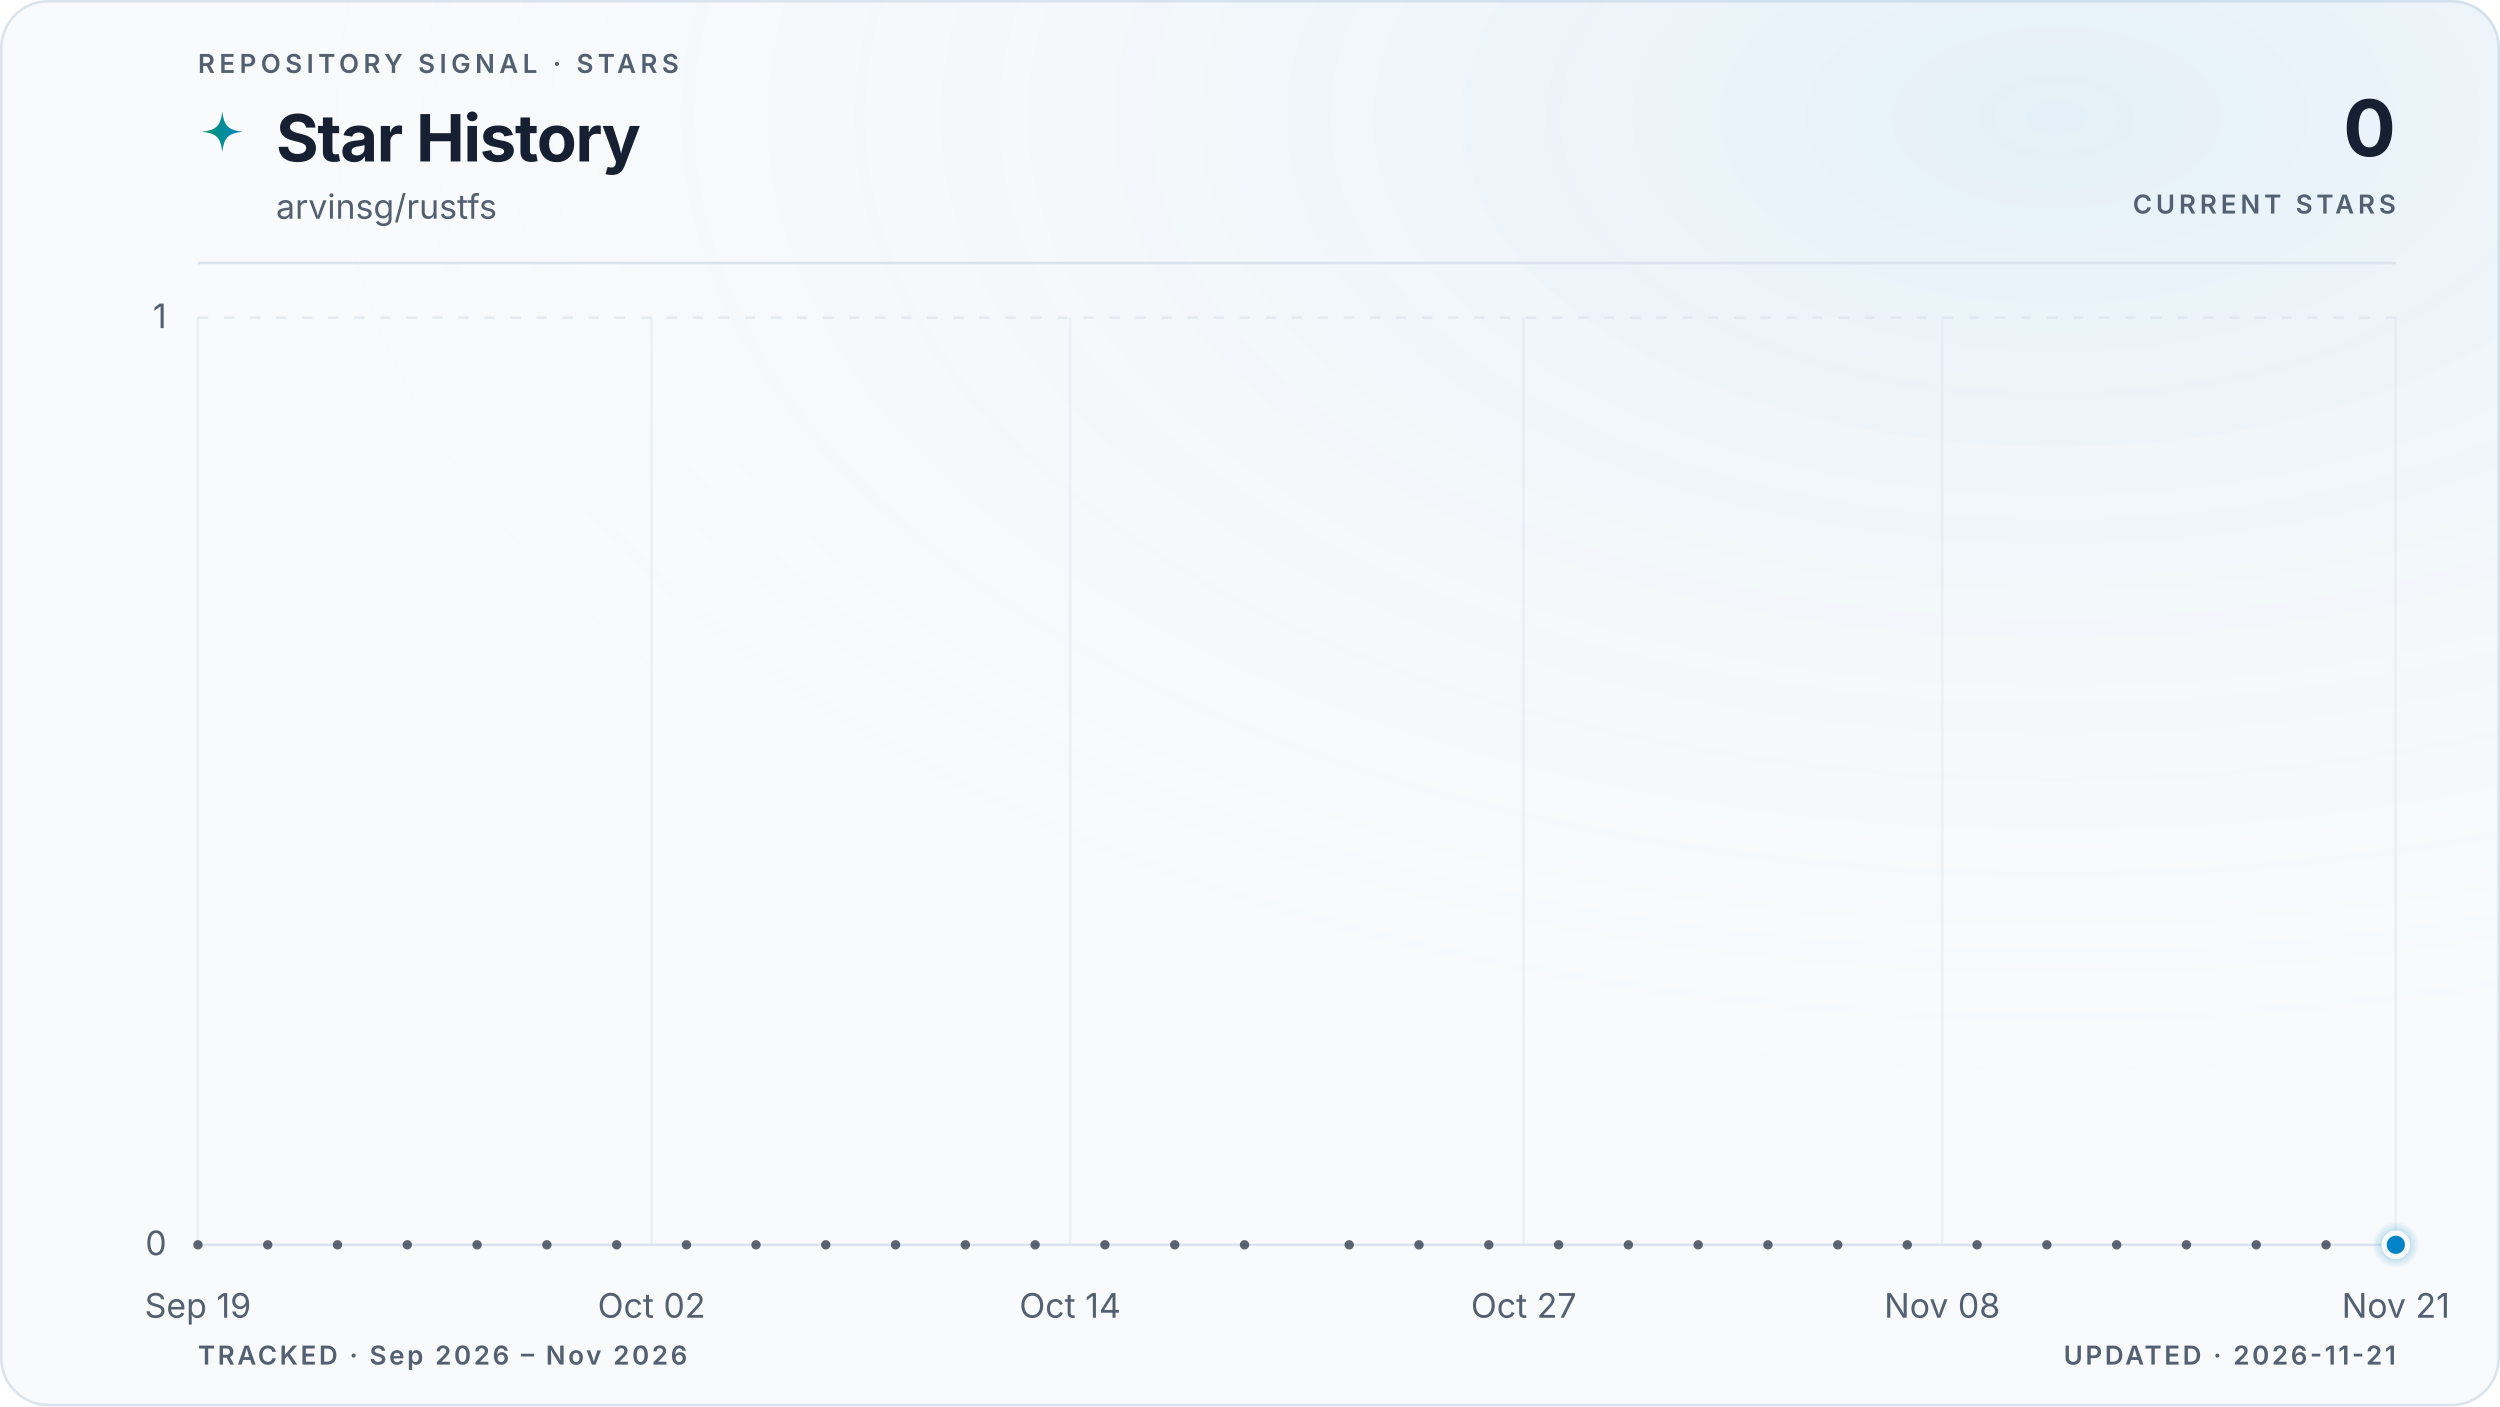
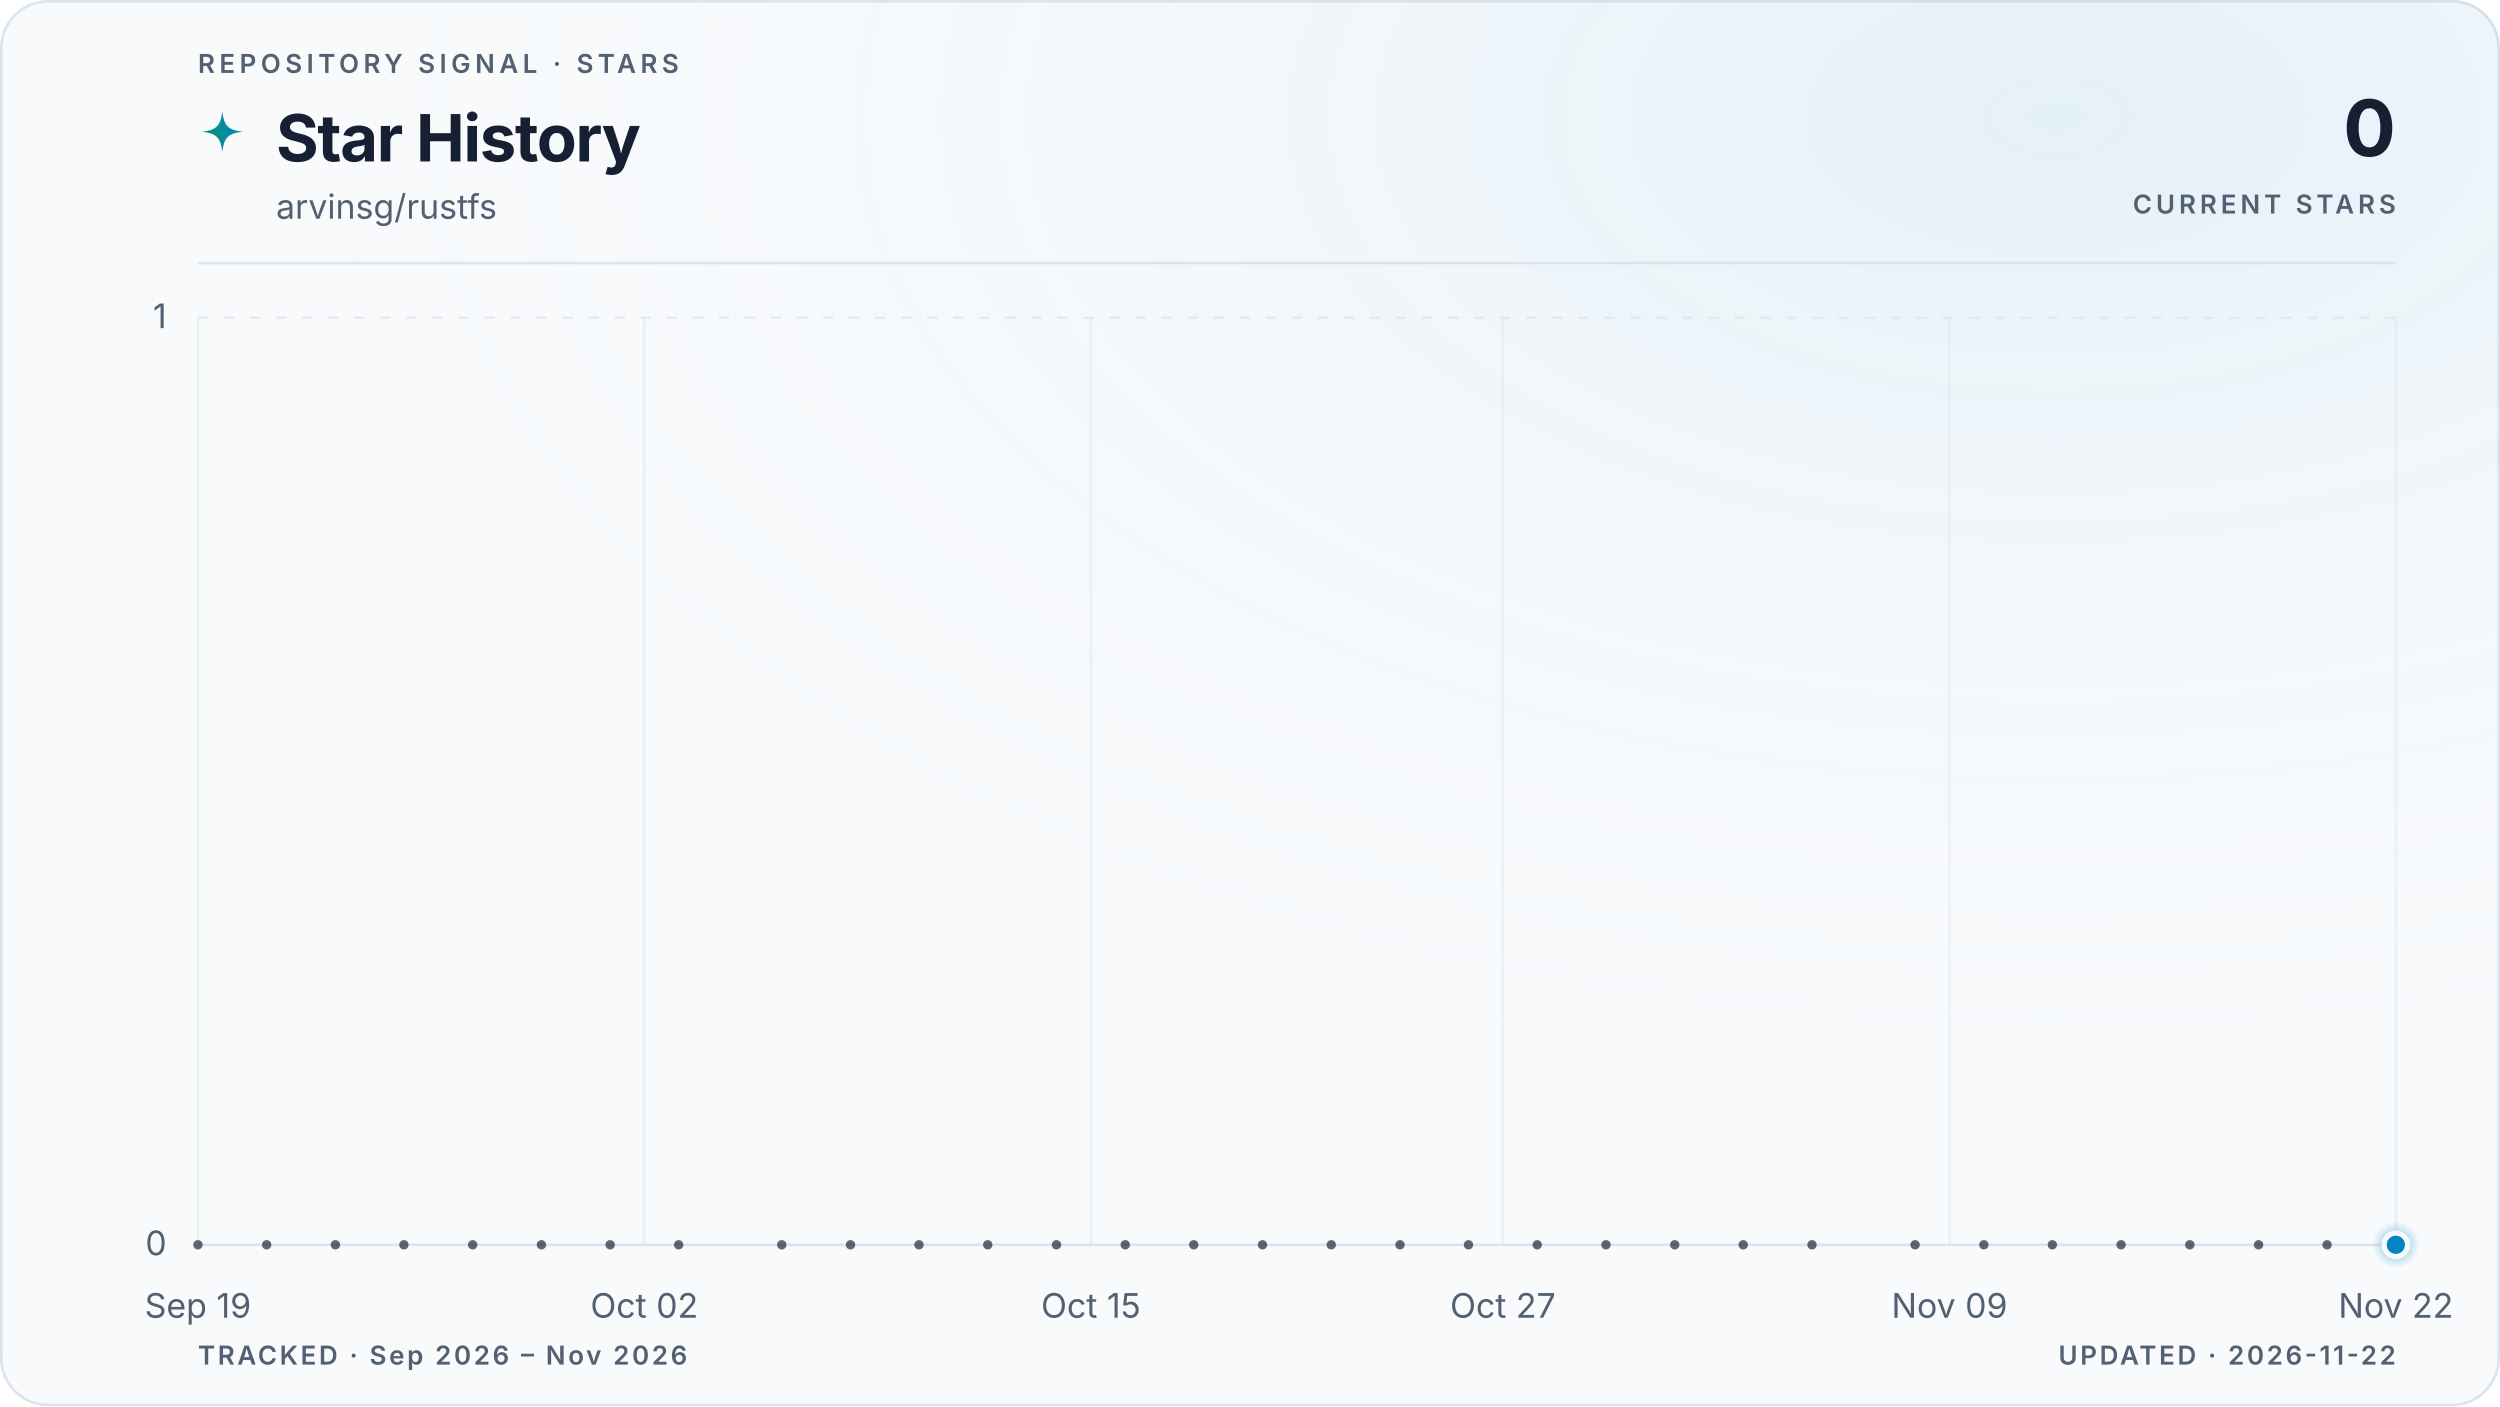
<svg xmlns="http://www.w3.org/2000/svg" viewBox="0 0 960 540" role="img" aria-labelledby="title description" data-style="gradient" data-variant="glow" data-layout="editorial" data-animated="true">
  <defs>
    <linearGradient id="trend" x1="0" y1="0" x2="1" y2="0">
      <stop offset="0%" stop-color="#059669" />
      <stop offset="100%" stop-color="#0284c7" />
    </linearGradient>
    <linearGradient id="area" x1="0" y1="0" x2="0" y2="1">
      <stop offset="0%" stop-color="#059669" stop-opacity="0.22" />
      <stop offset="55%" stop-color="#0284c7" stop-opacity="0.06" />
      <stop offset="100%" stop-color="#0284c7" stop-opacity="0" />
    </linearGradient>
    <radialGradient id="marker-halo" cx="50%" cy="50%" r="50%">
      <stop offset="0%" stop-color="#0284c7" stop-opacity="0.55" />
      <stop offset="100%" stop-color="#0284c7" stop-opacity="0" />
    </radialGradient>
    <radialGradient id="surface-glow" cx="82%" cy="8%" r="70%">
      <stop offset="0%" stop-color="#0284c7" stop-opacity="0.08" />
      <stop offset="100%" stop-color="#f8fafc" stop-opacity="0" />
    </radialGradient>
    <filter id="trend-glow" x="-20%" y="-20%" width="140%" height="140%">
      <feGaussianBlur stdDeviation="5" />
    </filter>
  </defs>
  <style>
.trend-enter{transform-box:fill-box;transform-origin:center;animation:trend-enter 520ms cubic-bezier(0.16,1,0.3,1)}
.marker-enter{transform-box:fill-box;transform-origin:center;animation:marker-enter 320ms cubic-bezier(0.16,1,0.3,1) 200ms both}
.marker-pulse{transform-box:fill-box;transform-origin:center;animation:marker-pulse 2.6s ease-out infinite}
@keyframes trend-enter{from{opacity:.35;transform:translateY(10px)}to{opacity:1;transform:translateY(0)}}
@keyframes marker-enter{from{opacity:0;transform:scale(.4)}to{opacity:1;transform:scale(1)}}
@keyframes marker-pulse{0%{opacity:.5;transform:scale(.7)}70%,100%{opacity:0;transform:scale(2.1)}}
@media (prefers-reduced-motion:reduce){.trend-enter,.marker-enter,.marker-pulse{animation:none!important}}
@media (prefers-reduced-motion:reduce){.marker-pulse{opacity:0}}
</style>
  <rect x="0.5" y="0.5" width="959" height="539" fill="#f8fafc" stroke="#dbe4ee" stroke-width="1" rx="18" />
  <rect width="960" height="540" fill="url(#surface-glow)" rx="18" />
  <text x="76" y="28" fill="#526072" font-family="ui-sans-serif, system-ui, -apple-system, BlinkMacSystemFont, 'Segoe UI', sans-serif" font-size="10" font-weight="600" letter-spacing="1.7">REPOSITORY SIGNAL · STARS</text>
  <path d="M12 1c.8 7.1 2.9 9.2 10 10-7.1.8-9.2 2.9-10 10-.8-7.1-2.9-9.2-10-10 7.1-.8 9.2-2.9 10-10Z" transform="translate(76 42) scale(.78)" fill="url(#trend)" aria-hidden="true" />
  <text x="106" y="62" fill="#172033" font-family="ui-sans-serif, system-ui, -apple-system, BlinkMacSystemFont, 'Segoe UI', sans-serif" font-size="25" font-weight="700" letter-spacing="-0.5">Star History</text>
  <text x="106" y="84" fill="#526072" font-family="ui-sans-serif, system-ui, -apple-system, BlinkMacSystemFont, 'Segoe UI', sans-serif" font-size="13">arvinsg/rustfs</text>
  <text x="920" y="60" fill="#172033" font-family="ui-sans-serif, system-ui, -apple-system, BlinkMacSystemFont, 'Segoe UI', sans-serif" font-size="30" font-weight="700" letter-spacing="-0.6" text-anchor="end">0</text>
  <text x="920" y="82" fill="#526072" font-family="ui-sans-serif, system-ui, -apple-system, BlinkMacSystemFont, 'Segoe UI', sans-serif" font-size="10" font-weight="600" letter-spacing="1.5" text-anchor="end">CURRENT STARS</text>
  <line x1="76" y1="101" x2="920" y2="101" stroke="#dbe4ee" stroke-width="1" />
  <line x1="76" y1="478.0" x2="920" y2="478.0" stroke="#dbe4ee" stroke-width="1" stroke-dasharray="0" opacity="1" />
  <text x="64" y="482.0" fill="#526072" font-family="ui-sans-serif, system-ui, -apple-system, BlinkMacSystemFont, 'Segoe UI', sans-serif" font-size="13" text-anchor="end">0</text>
  <line x1="76" y1="122.0" x2="920" y2="122.0" stroke="#dbe4ee" stroke-width="1" stroke-dasharray="4 6" opacity="0.7" />
  <text x="64" y="126.0" fill="#526072" font-family="ui-sans-serif, system-ui, -apple-system, BlinkMacSystemFont, 'Segoe UI', sans-serif" font-size="13" text-anchor="end">1</text>
  <line x1="76.0" y1="122" x2="76.0" y2="478" stroke="#dbe4ee" stroke-width="1" opacity="0.45" />
  <text x="76.0" y="506" fill="#526072" font-family="ui-sans-serif, system-ui, -apple-system, BlinkMacSystemFont, 'Segoe UI', sans-serif" font-size="13" text-anchor="middle">Sep 19</text>
-   <line x1="250.2" y1="122" x2="250.2" y2="478" stroke="#dbe4ee" stroke-width="1" opacity="0.45" />
-   <text x="250.2" y="506" fill="#526072" font-family="ui-sans-serif, system-ui, -apple-system, BlinkMacSystemFont, 'Segoe UI', sans-serif" font-size="13" text-anchor="middle">Oct 02</text>
-   <line x1="410.9" y1="122" x2="410.9" y2="478" stroke="#dbe4ee" stroke-width="1" opacity="0.45" />
-   <text x="410.9" y="506" fill="#526072" font-family="ui-sans-serif, system-ui, -apple-system, BlinkMacSystemFont, 'Segoe UI', sans-serif" font-size="13" text-anchor="middle">Oct 14</text>
-   <line x1="585.1" y1="122" x2="585.1" y2="478" stroke="#dbe4ee" stroke-width="1" opacity="0.45" />
-   <text x="585.1" y="506" fill="#526072" font-family="ui-sans-serif, system-ui, -apple-system, BlinkMacSystemFont, 'Segoe UI', sans-serif" font-size="13" text-anchor="middle">Oct 27</text>
-   <line x1="745.8" y1="122" x2="745.8" y2="478" stroke="#dbe4ee" stroke-width="1" opacity="0.45" />
-   <text x="745.8" y="506" fill="#526072" font-family="ui-sans-serif, system-ui, -apple-system, BlinkMacSystemFont, 'Segoe UI', sans-serif" font-size="13" text-anchor="middle">Nov 08</text>
+   <line x1="247.4" y1="122" x2="247.4" y2="478" stroke="#dbe4ee" stroke-width="1" opacity="0.45" />
+   <text x="247.4" y="506" fill="#526072" font-family="ui-sans-serif, system-ui, -apple-system, BlinkMacSystemFont, 'Segoe UI', sans-serif" font-size="13" text-anchor="middle">Oct 02</text>
+   <line x1="418.9" y1="122" x2="418.9" y2="478" stroke="#dbe4ee" stroke-width="1" opacity="0.45" />
+   <text x="418.9" y="506" fill="#526072" font-family="ui-sans-serif, system-ui, -apple-system, BlinkMacSystemFont, 'Segoe UI', sans-serif" font-size="13" text-anchor="middle">Oct 15</text>
+   <line x1="577.1" y1="122" x2="577.1" y2="478" stroke="#dbe4ee" stroke-width="1" opacity="0.45" />
+   <text x="577.1" y="506" fill="#526072" font-family="ui-sans-serif, system-ui, -apple-system, BlinkMacSystemFont, 'Segoe UI', sans-serif" font-size="13" text-anchor="middle">Oct 27</text>
+   <line x1="748.6" y1="122" x2="748.6" y2="478" stroke="#dbe4ee" stroke-width="1" opacity="0.45" />
+   <text x="748.6" y="506" fill="#526072" font-family="ui-sans-serif, system-ui, -apple-system, BlinkMacSystemFont, 'Segoe UI', sans-serif" font-size="13" text-anchor="middle">Nov 09</text>
  <line x1="920.0" y1="122" x2="920.0" y2="478" stroke="#dbe4ee" stroke-width="1" opacity="0.45" />
-   <text x="920.0" y="506" fill="#526072" font-family="ui-sans-serif, system-ui, -apple-system, BlinkMacSystemFont, 'Segoe UI', sans-serif" font-size="13" text-anchor="middle">Nov 21</text>
+   <text x="920.0" y="506" fill="#526072" font-family="ui-sans-serif, system-ui, -apple-system, BlinkMacSystemFont, 'Segoe UI', sans-serif" font-size="13" text-anchor="middle">Nov 22</text>
  <g class="trend-enter">
-     <path d="M 76.0 478.0 C 80.5 478.0, 84.9 478.0, 89.4 478.0 C 93.9 478.0, 98.3 478.0, 102.8 478.0 C 107.3 478.0, 111.7 478.0, 116.2 478.0 C 120.7 478.0, 125.1 478.0, 129.6 478.0 C 134.1 478.0, 138.5 478.0, 143.0 478.0 C 147.4 478.0, 151.9 478.0, 156.4 478.0 C 160.8 478.0, 165.3 478.0, 169.8 478.0 C 174.2 478.0, 178.7 478.0, 183.2 478.0 C 187.6 478.0, 192.1 478.0, 196.6 478.0 C 201.0 478.0, 205.5 478.0, 210.0 478.0 C 214.4 478.0, 218.9 478.0, 223.4 478.0 C 227.8 478.0, 232.3 478.0, 236.8 478.0 C 241.2 478.0, 245.7 478.0, 250.2 478.0 C 254.6 478.0, 259.1 478.0, 263.6 478.0 C 268.0 478.0, 272.5 478.0, 277.0 478.0 C 281.4 478.0, 285.9 478.0, 290.3 478.0 C 294.8 478.0, 299.3 478.0, 303.7 478.0 C 308.2 478.0, 312.7 478.0, 317.1 478.0 C 321.6 478.0, 326.1 478.0, 330.5 478.0 C 335.0 478.0, 339.5 478.0, 343.9 478.0 C 348.4 478.0, 352.9 478.0, 357.3 478.0 C 361.8 478.0, 366.3 478.0, 370.7 478.0 C 375.2 478.0, 379.7 478.0, 384.1 478.0 C 388.6 478.0, 393.1 478.0, 397.5 478.0 C 402.0 478.0, 406.5 478.0, 410.9 478.0 C 415.4 478.0, 419.9 478.0, 424.3 478.0 C 428.8 478.0, 433.2 478.0, 437.7 478.0 C 442.2 478.0, 446.6 478.0, 451.1 478.0 C 455.6 478.0, 460.0 478.0, 464.5 478.0 C 469.0 478.0, 473.4 478.0, 477.9 478.0 C 482.4 478.0, 486.8 478.0, 491.3 478.0 C 495.8 478.0, 500.2 478.0, 504.7 478.0 C 509.2 478.0, 513.6 478.0, 518.1 478.0 C 522.6 478.0, 527.0 478.0, 531.5 478.0 C 536.0 478.0, 540.4 478.0, 544.9 478.0 C 549.4 478.0, 553.8 478.0, 558.3 478.0 C 562.8 478.0, 567.2 478.0, 571.7 478.0 C 576.1 478.0, 580.6 478.0, 585.1 478.0 C 589.5 478.0, 594.0 478.0, 598.5 478.0 C 602.9 478.0, 607.4 478.0, 611.9 478.0 C 616.3 478.0, 620.8 478.0, 625.3 478.0 C 629.7 478.0, 634.2 478.0, 638.7 478.0 C 643.1 478.0, 647.6 478.0, 652.1 478.0 C 656.5 478.0, 661.0 478.0, 665.5 478.0 C 669.9 478.0, 674.4 478.0, 678.9 478.0 C 683.3 478.0, 687.8 478.0, 692.3 478.0 C 696.7 478.0, 701.2 478.0, 705.7 478.0 C 710.1 478.0, 714.6 478.0, 719.0 478.0 C 723.5 478.0, 728.0 478.0, 732.4 478.0 C 736.9 478.0, 741.4 478.0, 745.8 478.0 C 750.3 478.0, 754.8 478.0, 759.2 478.0 C 763.7 478.0, 768.2 478.0, 772.6 478.0 C 777.1 478.0, 781.6 478.0, 786.0 478.0 C 790.5 478.0, 795.0 478.0, 799.4 478.0 C 803.9 478.0, 808.4 478.0, 812.8 478.0 C 817.3 478.0, 821.8 478.0, 826.2 478.0 C 830.7 478.0, 835.2 478.0, 839.6 478.0 C 844.1 478.0, 848.6 478.0, 853.0 478.0 C 857.5 478.0, 861.9 478.0, 866.4 478.0 C 870.9 478.0, 875.3 478.0, 879.8 478.0 C 884.3 478.0, 888.7 478.0, 893.2 478.0 C 897.7 478.0, 902.1 478.0, 906.6 478.0 C 911.1 478.0, 915.5 478.0, 920.0 478.0 L 920.0 478.0 L 76.0 478.0 Z" fill="url(#area)" />
-     <path d="M 76.0 478.0 C 80.5 478.0, 84.9 478.0, 89.4 478.0 C 93.9 478.0, 98.3 478.0, 102.8 478.0 C 107.3 478.0, 111.7 478.0, 116.2 478.0 C 120.7 478.0, 125.1 478.0, 129.6 478.0 C 134.1 478.0, 138.5 478.0, 143.0 478.0 C 147.4 478.0, 151.9 478.0, 156.4 478.0 C 160.8 478.0, 165.3 478.0, 169.8 478.0 C 174.2 478.0, 178.7 478.0, 183.2 478.0 C 187.6 478.0, 192.1 478.0, 196.6 478.0 C 201.0 478.0, 205.5 478.0, 210.0 478.0 C 214.4 478.0, 218.9 478.0, 223.4 478.0 C 227.8 478.0, 232.3 478.0, 236.8 478.0 C 241.2 478.0, 245.7 478.0, 250.2 478.0 C 254.6 478.0, 259.1 478.0, 263.6 478.0 C 268.0 478.0, 272.5 478.0, 277.0 478.0 C 281.4 478.0, 285.9 478.0, 290.3 478.0 C 294.8 478.0, 299.3 478.0, 303.7 478.0 C 308.2 478.0, 312.7 478.0, 317.1 478.0 C 321.6 478.0, 326.1 478.0, 330.5 478.0 C 335.0 478.0, 339.5 478.0, 343.9 478.0 C 348.4 478.0, 352.9 478.0, 357.3 478.0 C 361.8 478.0, 366.3 478.0, 370.7 478.0 C 375.2 478.0, 379.7 478.0, 384.1 478.0 C 388.6 478.0, 393.1 478.0, 397.5 478.0 C 402.0 478.0, 406.5 478.0, 410.9 478.0 C 415.4 478.0, 419.9 478.0, 424.3 478.0 C 428.8 478.0, 433.2 478.0, 437.7 478.0 C 442.2 478.0, 446.6 478.0, 451.1 478.0 C 455.6 478.0, 460.0 478.0, 464.5 478.0 C 469.0 478.0, 473.4 478.0, 477.9 478.0 C 482.4 478.0, 486.8 478.0, 491.3 478.0 C 495.8 478.0, 500.2 478.0, 504.7 478.0 C 509.2 478.0, 513.6 478.0, 518.1 478.0 C 522.6 478.0, 527.0 478.0, 531.5 478.0 C 536.0 478.0, 540.4 478.0, 544.9 478.0 C 549.4 478.0, 553.8 478.0, 558.3 478.0 C 562.8 478.0, 567.2 478.0, 571.7 478.0 C 576.1 478.0, 580.6 478.0, 585.1 478.0 C 589.5 478.0, 594.0 478.0, 598.5 478.0 C 602.9 478.0, 607.4 478.0, 611.9 478.0 C 616.3 478.0, 620.8 478.0, 625.3 478.0 C 629.7 478.0, 634.2 478.0, 638.7 478.0 C 643.1 478.0, 647.6 478.0, 652.1 478.0 C 656.5 478.0, 661.0 478.0, 665.5 478.0 C 669.9 478.0, 674.4 478.0, 678.9 478.0 C 683.3 478.0, 687.8 478.0, 692.3 478.0 C 696.7 478.0, 701.2 478.0, 705.7 478.0 C 710.1 478.0, 714.6 478.0, 719.0 478.0 C 723.5 478.0, 728.0 478.0, 732.4 478.0 C 736.9 478.0, 741.4 478.0, 745.8 478.0 C 750.3 478.0, 754.8 478.0, 759.2 478.0 C 763.7 478.0, 768.2 478.0, 772.6 478.0 C 777.1 478.0, 781.6 478.0, 786.0 478.0 C 790.5 478.0, 795.0 478.0, 799.4 478.0 C 803.9 478.0, 808.4 478.0, 812.8 478.0 C 817.3 478.0, 821.8 478.0, 826.2 478.0 C 830.7 478.0, 835.2 478.0, 839.6 478.0 C 844.1 478.0, 848.6 478.0, 853.0 478.0 C 857.5 478.0, 861.9 478.0, 866.4 478.0 C 870.9 478.0, 875.3 478.0, 879.8 478.0 C 884.3 478.0, 888.7 478.0, 893.2 478.0 C 897.7 478.0, 902.1 478.0, 906.6 478.0 C 911.1 478.0, 915.5 478.0, 920.0 478.0" fill="none" stroke="url(#trend)" stroke-width="10" stroke-linecap="round" stroke-linejoin="round" opacity="0.10" filter="url(#trend-glow)" />
-     <path d="M 76.0 478.0 C 80.5 478.0, 84.9 478.0, 89.4 478.0 C 93.9 478.0, 98.3 478.0, 102.8 478.0 C 107.3 478.0, 111.7 478.0, 116.2 478.0 C 120.7 478.0, 125.1 478.0, 129.6 478.0 C 134.1 478.0, 138.5 478.0, 143.0 478.0 C 147.4 478.0, 151.9 478.0, 156.4 478.0 C 160.8 478.0, 165.3 478.0, 169.8 478.0 C 174.2 478.0, 178.7 478.0, 183.2 478.0 C 187.6 478.0, 192.1 478.0, 196.6 478.0 C 201.0 478.0, 205.5 478.0, 210.0 478.0 C 214.4 478.0, 218.9 478.0, 223.4 478.0 C 227.8 478.0, 232.3 478.0, 236.8 478.0 C 241.2 478.0, 245.7 478.0, 250.2 478.0 C 254.6 478.0, 259.1 478.0, 263.6 478.0 C 268.0 478.0, 272.5 478.0, 277.0 478.0 C 281.4 478.0, 285.9 478.0, 290.3 478.0 C 294.8 478.0, 299.3 478.0, 303.7 478.0 C 308.2 478.0, 312.7 478.0, 317.1 478.0 C 321.6 478.0, 326.1 478.0, 330.5 478.0 C 335.0 478.0, 339.5 478.0, 343.9 478.0 C 348.4 478.0, 352.9 478.0, 357.3 478.0 C 361.8 478.0, 366.3 478.0, 370.7 478.0 C 375.2 478.0, 379.7 478.0, 384.1 478.0 C 388.6 478.0, 393.1 478.0, 397.5 478.0 C 402.0 478.0, 406.5 478.0, 410.9 478.0 C 415.4 478.0, 419.9 478.0, 424.3 478.0 C 428.8 478.0, 433.2 478.0, 437.7 478.0 C 442.2 478.0, 446.6 478.0, 451.1 478.0 C 455.6 478.0, 460.0 478.0, 464.5 478.0 C 469.0 478.0, 473.4 478.0, 477.9 478.0 C 482.4 478.0, 486.8 478.0, 491.3 478.0 C 495.8 478.0, 500.2 478.0, 504.7 478.0 C 509.2 478.0, 513.6 478.0, 518.1 478.0 C 522.6 478.0, 527.0 478.0, 531.5 478.0 C 536.0 478.0, 540.4 478.0, 544.9 478.0 C 549.4 478.0, 553.8 478.0, 558.3 478.0 C 562.8 478.0, 567.2 478.0, 571.7 478.0 C 576.1 478.0, 580.6 478.0, 585.1 478.0 C 589.5 478.0, 594.0 478.0, 598.5 478.0 C 602.9 478.0, 607.4 478.0, 611.9 478.0 C 616.3 478.0, 620.8 478.0, 625.3 478.0 C 629.7 478.0, 634.2 478.0, 638.7 478.0 C 643.1 478.0, 647.6 478.0, 652.1 478.0 C 656.5 478.0, 661.0 478.0, 665.5 478.0 C 669.9 478.0, 674.4 478.0, 678.9 478.0 C 683.3 478.0, 687.8 478.0, 692.3 478.0 C 696.7 478.0, 701.2 478.0, 705.7 478.0 C 710.1 478.0, 714.6 478.0, 719.0 478.0 C 723.5 478.0, 728.0 478.0, 732.4 478.0 C 736.9 478.0, 741.4 478.0, 745.8 478.0 C 750.3 478.0, 754.8 478.0, 759.2 478.0 C 763.7 478.0, 768.2 478.0, 772.6 478.0 C 777.1 478.0, 781.6 478.0, 786.0 478.0 C 790.5 478.0, 795.0 478.0, 799.4 478.0 C 803.9 478.0, 808.4 478.0, 812.8 478.0 C 817.3 478.0, 821.8 478.0, 826.2 478.0 C 830.7 478.0, 835.2 478.0, 839.6 478.0 C 844.1 478.0, 848.6 478.0, 853.0 478.0 C 857.5 478.0, 861.9 478.0, 866.4 478.0 C 870.9 478.0, 875.3 478.0, 879.8 478.0 C 884.3 478.0, 888.7 478.0, 893.2 478.0 C 897.7 478.0, 902.1 478.0, 906.6 478.0 C 911.1 478.0, 915.5 478.0, 920.0 478.0" fill="none" stroke="url(#trend)" stroke-width="3" stroke-linecap="round" stroke-linejoin="round" />
+     <path d="M 76.0 478.0 C 80.4 478.0, 84.8 478.0, 89.2 478.0 C 93.6 478.0, 98.0 478.0, 102.4 478.0 C 106.8 478.0, 111.2 478.0, 115.6 478.0 C 120.0 478.0, 124.4 478.0, 128.8 478.0 C 133.1 478.0, 137.5 478.0, 141.9 478.0 C 146.3 478.0, 150.7 478.0, 155.1 478.0 C 159.5 478.0, 163.9 478.0, 168.3 478.0 C 172.7 478.0, 177.1 478.0, 181.5 478.0 C 185.9 478.0, 190.3 478.0, 194.7 478.0 C 199.1 478.0, 203.5 478.0, 207.9 478.0 C 212.3 478.0, 216.7 478.0, 221.1 478.0 C 225.5 478.0, 229.9 478.0, 234.3 478.0 C 238.6 478.0, 243.0 478.0, 247.4 478.0 C 251.8 478.0, 256.2 478.0, 260.6 478.0 C 265.0 478.0, 269.4 478.0, 273.8 478.0 C 278.2 478.0, 282.6 478.0, 287.0 478.0 C 291.4 478.0, 295.8 478.0, 300.2 478.0 C 304.6 478.0, 309.0 478.0, 313.4 478.0 C 317.8 478.0, 322.2 478.0, 326.6 478.0 C 331.0 478.0, 335.4 478.0, 339.8 478.0 C 344.1 478.0, 348.5 478.0, 352.9 478.0 C 357.3 478.0, 361.7 478.0, 366.1 478.0 C 370.5 478.0, 374.9 478.0, 379.3 478.0 C 383.7 478.0, 388.1 478.0, 392.5 478.0 C 396.9 478.0, 401.3 478.0, 405.7 478.0 C 410.1 478.0, 414.5 478.0, 418.9 478.0 C 423.3 478.0, 427.7 478.0, 432.1 478.0 C 436.5 478.0, 440.9 478.0, 445.3 478.0 C 449.6 478.0, 454.0 478.0, 458.4 478.0 C 462.8 478.0, 467.2 478.0, 471.6 478.0 C 476.0 478.0, 480.4 478.0, 484.8 478.0 C 489.2 478.0, 493.6 478.0, 498.0 478.0 C 502.4 478.0, 506.8 478.0, 511.2 478.0 C 515.6 478.0, 520.0 478.0, 524.4 478.0 C 528.8 478.0, 533.2 478.0, 537.6 478.0 C 542.0 478.0, 546.4 478.0, 550.8 478.0 C 555.1 478.0, 559.5 478.0, 563.9 478.0 C 568.3 478.0, 572.7 478.0, 577.1 478.0 C 581.5 478.0, 585.9 478.0, 590.3 478.0 C 594.7 478.0, 599.1 478.0, 603.5 478.0 C 607.9 478.0, 612.3 478.0, 616.7 478.0 C 621.1 478.0, 625.5 478.0, 629.9 478.0 C 634.3 478.0, 638.7 478.0, 643.1 478.0 C 647.5 478.0, 651.9 478.0, 656.3 478.0 C 660.6 478.0, 665.0 478.0, 669.4 478.0 C 673.8 478.0, 678.2 478.0, 682.6 478.0 C 687.0 478.0, 691.4 478.0, 695.8 478.0 C 700.2 478.0, 704.6 478.0, 709.0 478.0 C 713.4 478.0, 717.8 478.0, 722.2 478.0 C 726.6 478.0, 731.0 478.0, 735.4 478.0 C 739.8 478.0, 744.2 478.0, 748.6 478.0 C 753.0 478.0, 757.4 478.0, 761.8 478.0 C 766.1 478.0, 770.5 478.0, 774.9 478.0 C 779.3 478.0, 783.7 478.0, 788.1 478.0 C 792.5 478.0, 796.9 478.0, 801.3 478.0 C 805.7 478.0, 810.1 478.0, 814.5 478.0 C 818.9 478.0, 823.3 478.0, 827.7 478.0 C 832.1 478.0, 836.5 478.0, 840.9 478.0 C 845.3 478.0, 849.7 478.0, 854.1 478.0 C 858.5 478.0, 862.9 478.0, 867.3 478.0 C 871.6 478.0, 876.0 478.0, 880.4 478.0 C 884.8 478.0, 889.2 478.0, 893.6 478.0 C 898.0 478.0, 902.4 478.0, 906.8 478.0 C 911.2 478.0, 915.6 478.0, 920.0 478.0 L 920.0 478.0 L 76.0 478.0 Z" fill="url(#area)" />
+     <path d="M 76.0 478.0 C 80.4 478.0, 84.8 478.0, 89.2 478.0 C 93.6 478.0, 98.0 478.0, 102.4 478.0 C 106.8 478.0, 111.2 478.0, 115.6 478.0 C 120.0 478.0, 124.4 478.0, 128.8 478.0 C 133.1 478.0, 137.5 478.0, 141.9 478.0 C 146.3 478.0, 150.7 478.0, 155.1 478.0 C 159.5 478.0, 163.9 478.0, 168.3 478.0 C 172.7 478.0, 177.1 478.0, 181.5 478.0 C 185.9 478.0, 190.3 478.0, 194.7 478.0 C 199.1 478.0, 203.5 478.0, 207.9 478.0 C 212.3 478.0, 216.7 478.0, 221.1 478.0 C 225.5 478.0, 229.9 478.0, 234.3 478.0 C 238.6 478.0, 243.0 478.0, 247.4 478.0 C 251.8 478.0, 256.2 478.0, 260.6 478.0 C 265.0 478.0, 269.4 478.0, 273.8 478.0 C 278.2 478.0, 282.6 478.0, 287.0 478.0 C 291.4 478.0, 295.8 478.0, 300.2 478.0 C 304.6 478.0, 309.0 478.0, 313.4 478.0 C 317.8 478.0, 322.2 478.0, 326.6 478.0 C 331.0 478.0, 335.4 478.0, 339.8 478.0 C 344.1 478.0, 348.5 478.0, 352.9 478.0 C 357.3 478.0, 361.7 478.0, 366.1 478.0 C 370.5 478.0, 374.9 478.0, 379.3 478.0 C 383.7 478.0, 388.1 478.0, 392.5 478.0 C 396.9 478.0, 401.3 478.0, 405.7 478.0 C 410.1 478.0, 414.5 478.0, 418.9 478.0 C 423.3 478.0, 427.7 478.0, 432.1 478.0 C 436.5 478.0, 440.9 478.0, 445.3 478.0 C 449.6 478.0, 454.0 478.0, 458.4 478.0 C 462.8 478.0, 467.2 478.0, 471.6 478.0 C 476.0 478.0, 480.4 478.0, 484.8 478.0 C 489.2 478.0, 493.6 478.0, 498.0 478.0 C 502.4 478.0, 506.8 478.0, 511.2 478.0 C 515.6 478.0, 520.0 478.0, 524.4 478.0 C 528.8 478.0, 533.2 478.0, 537.6 478.0 C 542.0 478.0, 546.4 478.0, 550.8 478.0 C 555.1 478.0, 559.5 478.0, 563.9 478.0 C 568.3 478.0, 572.7 478.0, 577.1 478.0 C 581.5 478.0, 585.9 478.0, 590.3 478.0 C 594.7 478.0, 599.1 478.0, 603.5 478.0 C 607.9 478.0, 612.3 478.0, 616.7 478.0 C 621.1 478.0, 625.5 478.0, 629.9 478.0 C 634.3 478.0, 638.7 478.0, 643.1 478.0 C 647.5 478.0, 651.9 478.0, 656.3 478.0 C 660.6 478.0, 665.0 478.0, 669.4 478.0 C 673.8 478.0, 678.2 478.0, 682.6 478.0 C 687.0 478.0, 691.4 478.0, 695.8 478.0 C 700.2 478.0, 704.6 478.0, 709.0 478.0 C 713.4 478.0, 717.8 478.0, 722.2 478.0 C 726.6 478.0, 731.0 478.0, 735.4 478.0 C 739.8 478.0, 744.2 478.0, 748.6 478.0 C 753.0 478.0, 757.4 478.0, 761.8 478.0 C 766.1 478.0, 770.5 478.0, 774.9 478.0 C 779.3 478.0, 783.7 478.0, 788.1 478.0 C 792.5 478.0, 796.9 478.0, 801.3 478.0 C 805.7 478.0, 810.1 478.0, 814.5 478.0 C 818.9 478.0, 823.3 478.0, 827.7 478.0 C 832.1 478.0, 836.5 478.0, 840.9 478.0 C 845.3 478.0, 849.7 478.0, 854.1 478.0 C 858.5 478.0, 862.9 478.0, 867.3 478.0 C 871.6 478.0, 876.0 478.0, 880.4 478.0 C 884.8 478.0, 889.2 478.0, 893.6 478.0 C 898.0 478.0, 902.4 478.0, 906.8 478.0 C 911.2 478.0, 915.6 478.0, 920.0 478.0" fill="none" stroke="url(#trend)" stroke-width="10" stroke-linecap="round" stroke-linejoin="round" opacity="0.10" filter="url(#trend-glow)" />
+     <path d="M 76.0 478.0 C 80.4 478.0, 84.8 478.0, 89.2 478.0 C 93.6 478.0, 98.0 478.0, 102.4 478.0 C 106.8 478.0, 111.2 478.0, 115.6 478.0 C 120.0 478.0, 124.4 478.0, 128.8 478.0 C 133.1 478.0, 137.5 478.0, 141.9 478.0 C 146.3 478.0, 150.7 478.0, 155.1 478.0 C 159.5 478.0, 163.9 478.0, 168.3 478.0 C 172.7 478.0, 177.1 478.0, 181.5 478.0 C 185.9 478.0, 190.3 478.0, 194.7 478.0 C 199.1 478.0, 203.5 478.0, 207.9 478.0 C 212.3 478.0, 216.7 478.0, 221.1 478.0 C 225.5 478.0, 229.9 478.0, 234.3 478.0 C 238.6 478.0, 243.0 478.0, 247.4 478.0 C 251.8 478.0, 256.2 478.0, 260.6 478.0 C 265.0 478.0, 269.4 478.0, 273.8 478.0 C 278.2 478.0, 282.6 478.0, 287.0 478.0 C 291.4 478.0, 295.8 478.0, 300.2 478.0 C 304.6 478.0, 309.0 478.0, 313.4 478.0 C 317.8 478.0, 322.2 478.0, 326.6 478.0 C 331.0 478.0, 335.4 478.0, 339.8 478.0 C 344.1 478.0, 348.5 478.0, 352.9 478.0 C 357.3 478.0, 361.7 478.0, 366.1 478.0 C 370.5 478.0, 374.9 478.0, 379.3 478.0 C 383.7 478.0, 388.1 478.0, 392.5 478.0 C 396.9 478.0, 401.3 478.0, 405.7 478.0 C 410.1 478.0, 414.5 478.0, 418.9 478.0 C 423.3 478.0, 427.7 478.0, 432.1 478.0 C 436.5 478.0, 440.9 478.0, 445.3 478.0 C 449.6 478.0, 454.0 478.0, 458.4 478.0 C 462.8 478.0, 467.2 478.0, 471.6 478.0 C 476.0 478.0, 480.4 478.0, 484.8 478.0 C 489.2 478.0, 493.6 478.0, 498.0 478.0 C 502.4 478.0, 506.8 478.0, 511.2 478.0 C 515.6 478.0, 520.0 478.0, 524.4 478.0 C 528.8 478.0, 533.2 478.0, 537.6 478.0 C 542.0 478.0, 546.4 478.0, 550.8 478.0 C 555.1 478.0, 559.5 478.0, 563.9 478.0 C 568.3 478.0, 572.7 478.0, 577.1 478.0 C 581.5 478.0, 585.9 478.0, 590.3 478.0 C 594.7 478.0, 599.1 478.0, 603.5 478.0 C 607.9 478.0, 612.3 478.0, 616.7 478.0 C 621.1 478.0, 625.5 478.0, 629.9 478.0 C 634.3 478.0, 638.7 478.0, 643.1 478.0 C 647.5 478.0, 651.9 478.0, 656.3 478.0 C 660.6 478.0, 665.0 478.0, 669.4 478.0 C 673.8 478.0, 678.2 478.0, 682.6 478.0 C 687.0 478.0, 691.4 478.0, 695.8 478.0 C 700.2 478.0, 704.6 478.0, 709.0 478.0 C 713.4 478.0, 717.8 478.0, 722.2 478.0 C 726.6 478.0, 731.0 478.0, 735.4 478.0 C 739.8 478.0, 744.2 478.0, 748.6 478.0 C 753.0 478.0, 757.4 478.0, 761.8 478.0 C 766.1 478.0, 770.5 478.0, 774.9 478.0 C 779.3 478.0, 783.7 478.0, 788.1 478.0 C 792.5 478.0, 796.9 478.0, 801.3 478.0 C 805.7 478.0, 810.1 478.0, 814.5 478.0 C 818.9 478.0, 823.3 478.0, 827.7 478.0 C 832.1 478.0, 836.5 478.0, 840.9 478.0 C 845.3 478.0, 849.7 478.0, 854.1 478.0 C 858.5 478.0, 862.9 478.0, 867.3 478.0 C 871.6 478.0, 876.0 478.0, 880.4 478.0 C 884.8 478.0, 889.2 478.0, 893.6 478.0 C 898.0 478.0, 902.4 478.0, 906.8 478.0 C 911.2 478.0, 915.6 478.0, 920.0 478.0" fill="none" stroke="url(#trend)" stroke-width="3" stroke-linecap="round" stroke-linejoin="round" />
    <g data-point-count="31" fill="#172033" opacity="0.68">
      <circle cx="76.0" cy="478.0" r="1.8" />
-       <circle cx="102.8" cy="478.0" r="1.8" />
-       <circle cx="129.6" cy="478.0" r="1.8" />
-       <circle cx="156.4" cy="478.0" r="1.8" />
-       <circle cx="183.2" cy="478.0" r="1.8" />
-       <circle cx="210.0" cy="478.0" r="1.8" />
-       <circle cx="236.8" cy="478.0" r="1.8" />
-       <circle cx="263.6" cy="478.0" r="1.8" />
-       <circle cx="290.3" cy="478.0" r="1.8" />
-       <circle cx="317.1" cy="478.0" r="1.8" />
-       <circle cx="343.9" cy="478.0" r="1.8" />
-       <circle cx="370.7" cy="478.0" r="1.8" />
-       <circle cx="397.5" cy="478.0" r="1.8" />
-       <circle cx="424.3" cy="478.0" r="1.8" />
-       <circle cx="451.1" cy="478.0" r="1.8" />
-       <circle cx="477.9" cy="478.0" r="1.8" />
-       <circle cx="518.1" cy="478.0" r="1.8" />
-       <circle cx="544.9" cy="478.0" r="1.8" />
-       <circle cx="571.7" cy="478.0" r="1.8" />
-       <circle cx="598.5" cy="478.0" r="1.8" />
-       <circle cx="625.3" cy="478.0" r="1.8" />
-       <circle cx="652.1" cy="478.0" r="1.8" />
-       <circle cx="678.9" cy="478.0" r="1.8" />
-       <circle cx="705.7" cy="478.0" r="1.8" />
-       <circle cx="732.4" cy="478.0" r="1.8" />
-       <circle cx="759.2" cy="478.0" r="1.8" />
-       <circle cx="786.0" cy="478.0" r="1.8" />
-       <circle cx="812.8" cy="478.0" r="1.8" />
-       <circle cx="839.6" cy="478.0" r="1.8" />
-       <circle cx="866.4" cy="478.0" r="1.8" />
-       <circle cx="893.2" cy="478.0" r="1.8" />
+       <circle cx="102.4" cy="478.0" r="1.8" />
+       <circle cx="128.8" cy="478.0" r="1.8" />
+       <circle cx="155.1" cy="478.0" r="1.8" />
+       <circle cx="181.5" cy="478.0" r="1.8" />
+       <circle cx="207.9" cy="478.0" r="1.8" />
+       <circle cx="234.3" cy="478.0" r="1.8" />
+       <circle cx="260.6" cy="478.0" r="1.8" />
+       <circle cx="300.2" cy="478.0" r="1.8" />
+       <circle cx="326.6" cy="478.0" r="1.8" />
+       <circle cx="352.9" cy="478.0" r="1.8" />
+       <circle cx="379.3" cy="478.0" r="1.8" />
+       <circle cx="405.7" cy="478.0" r="1.8" />
+       <circle cx="432.1" cy="478.0" r="1.8" />
+       <circle cx="458.4" cy="478.0" r="1.8" />
+       <circle cx="484.8" cy="478.0" r="1.8" />
+       <circle cx="511.2" cy="478.0" r="1.8" />
+       <circle cx="537.6" cy="478.0" r="1.8" />
+       <circle cx="563.9" cy="478.0" r="1.8" />
+       <circle cx="590.3" cy="478.0" r="1.8" />
+       <circle cx="616.7" cy="478.0" r="1.8" />
+       <circle cx="643.1" cy="478.0" r="1.8" />
+       <circle cx="669.4" cy="478.0" r="1.8" />
+       <circle cx="695.8" cy="478.0" r="1.8" />
+       <circle cx="735.4" cy="478.0" r="1.8" />
+       <circle cx="761.8" cy="478.0" r="1.8" />
+       <circle cx="788.1" cy="478.0" r="1.8" />
+       <circle cx="814.5" cy="478.0" r="1.8" />
+       <circle cx="840.9" cy="478.0" r="1.8" />
+       <circle cx="867.3" cy="478.0" r="1.8" />
+       <circle cx="893.6" cy="478.0" r="1.8" />
    </g>
  </g>
  <g class="marker-enter">
    <circle class="marker-pulse" cx="920.0" cy="478.0" r="9" fill="url(#marker-halo)" />
    <circle cx="920.0" cy="478.0" r="4.5" fill="#0284c7" stroke="#f8fafc" stroke-width="2" />
  </g>
  <text x="76" y="524" fill="#526072" font-family="ui-sans-serif, system-ui, -apple-system, BlinkMacSystemFont, 'Segoe UI', sans-serif" font-size="10" font-weight="600" letter-spacing="1">TRACKED · Sep 2026 – Nov 2026</text>
-   <text x="920" y="524" fill="#526072" font-family="ui-sans-serif, system-ui, -apple-system, BlinkMacSystemFont, 'Segoe UI', sans-serif" font-size="10" font-weight="600" letter-spacing="1" text-anchor="end">UPDATED · 2026-11-21</text>
+   <text x="920" y="524" fill="#526072" font-family="ui-sans-serif, system-ui, -apple-system, BlinkMacSystemFont, 'Segoe UI', sans-serif" font-size="10" font-weight="600" letter-spacing="1" text-anchor="end">UPDATED · 2026-11-22</text>
</svg>
